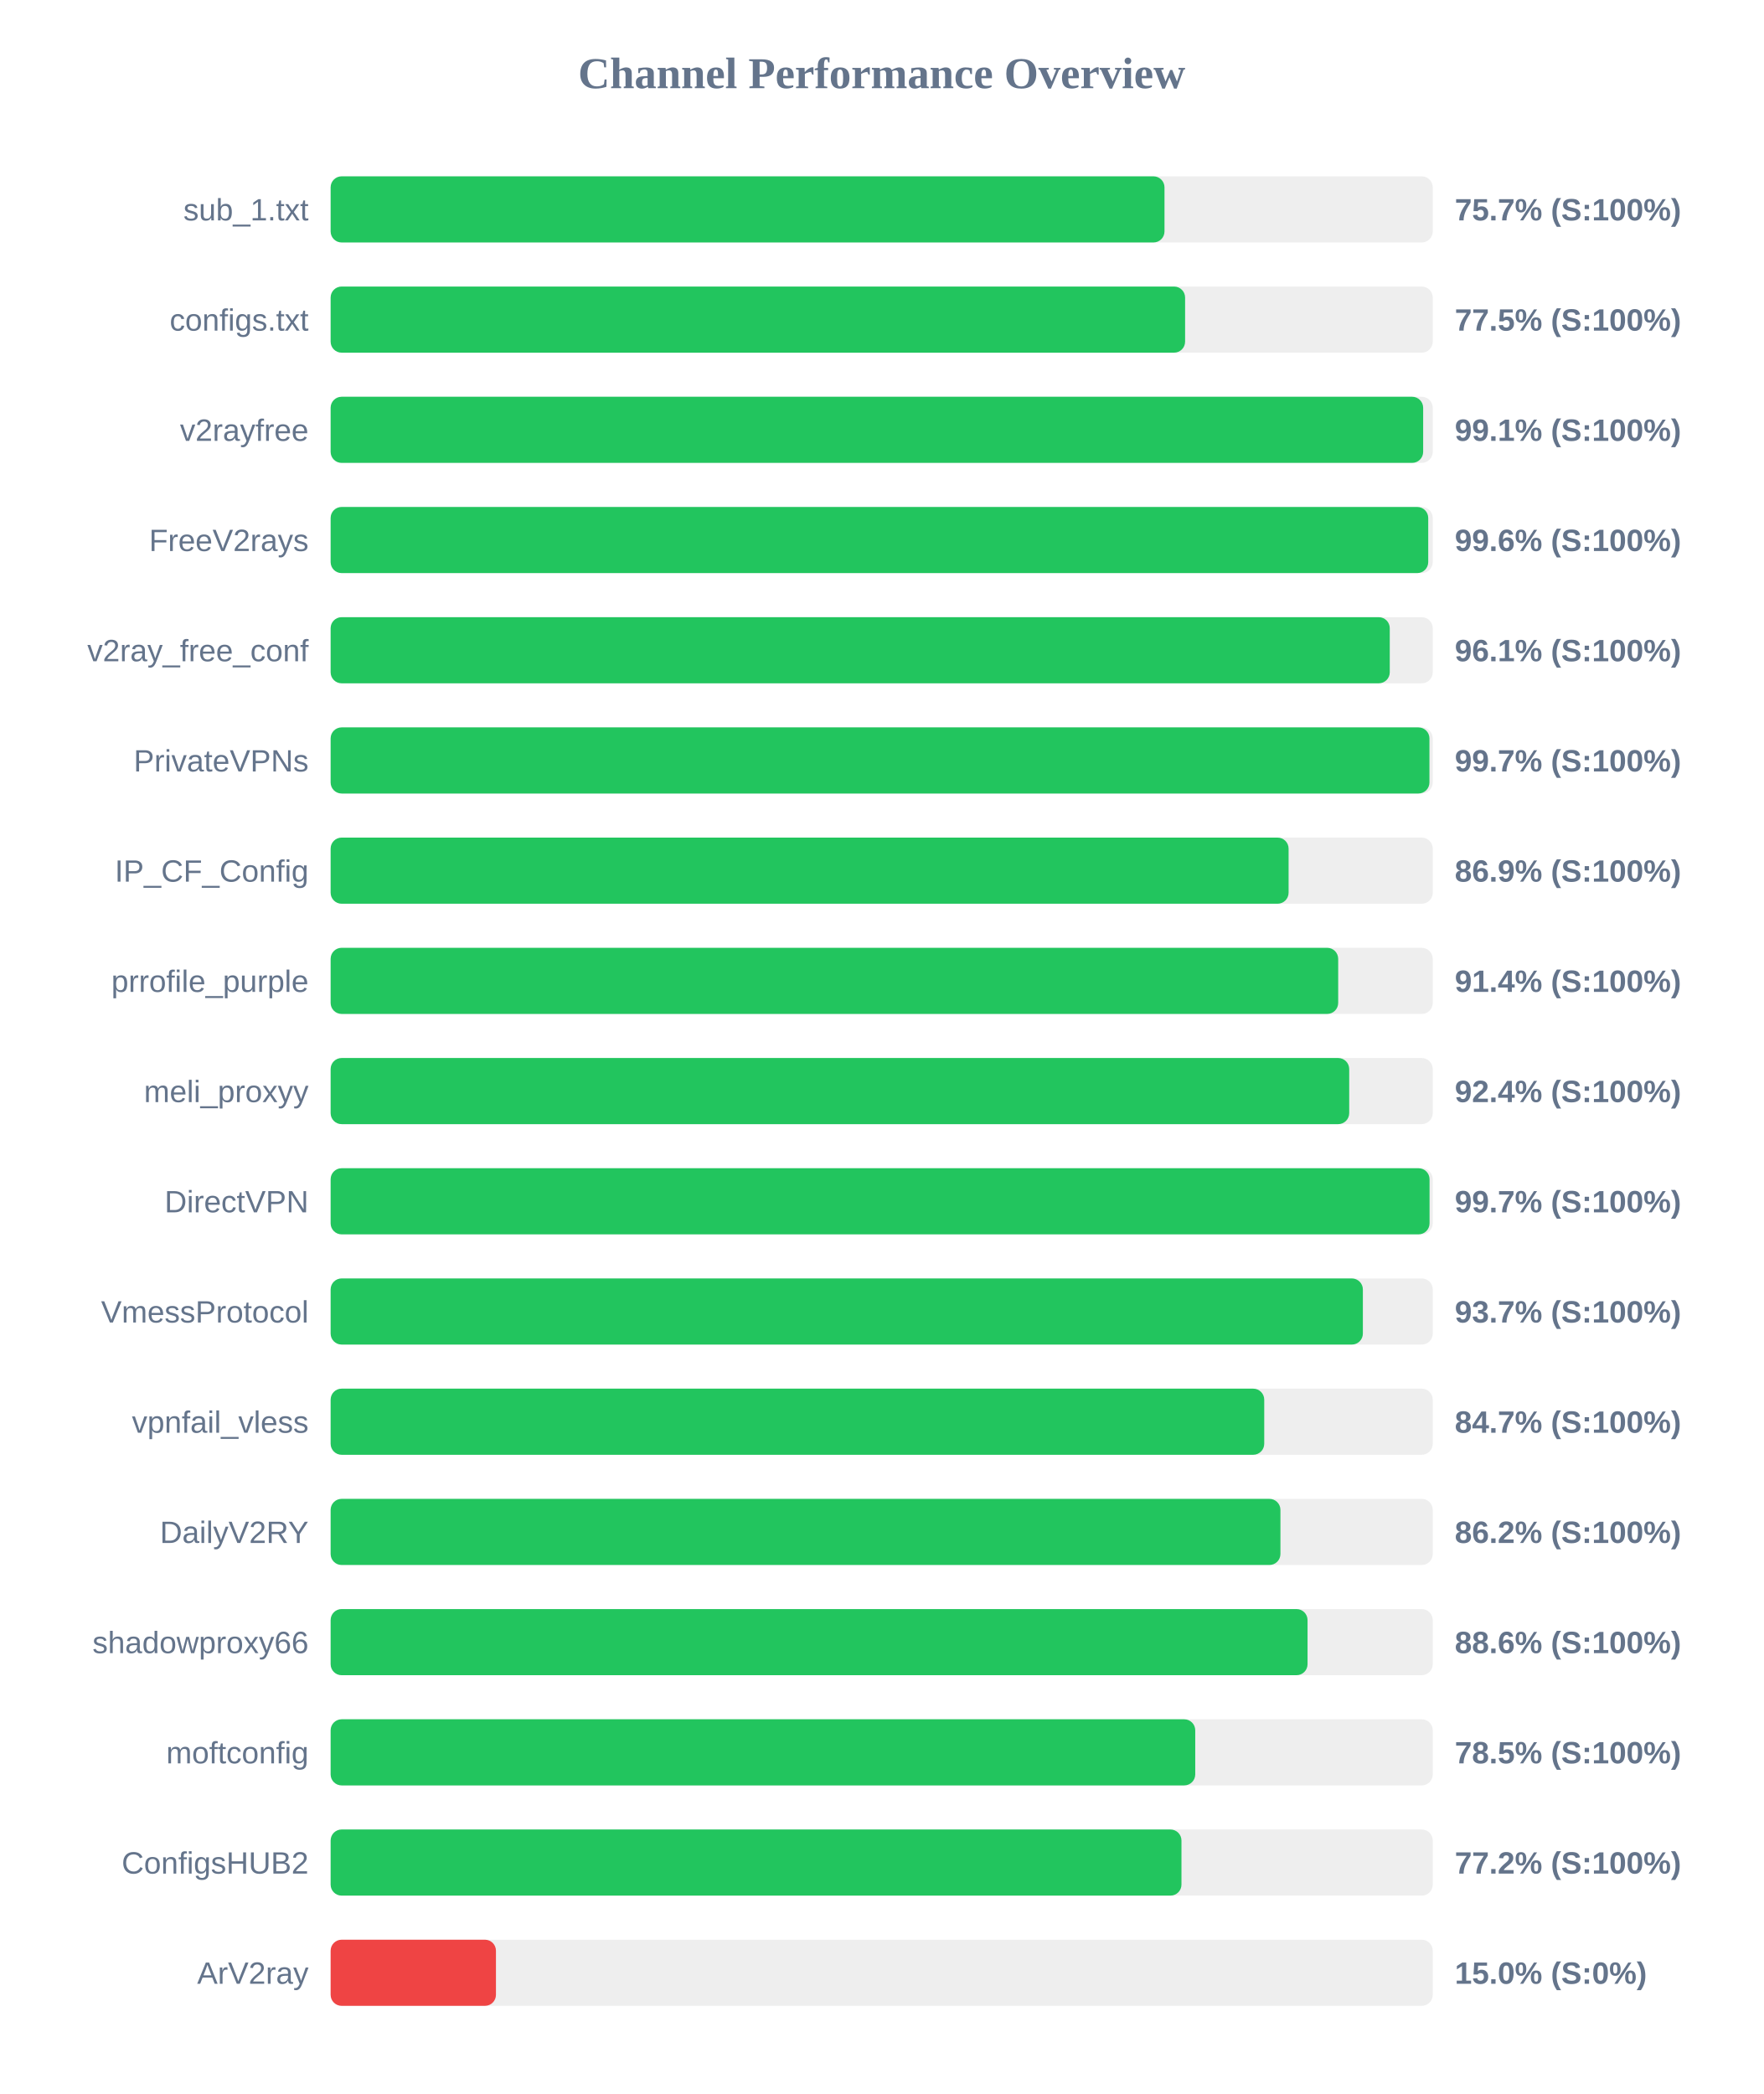
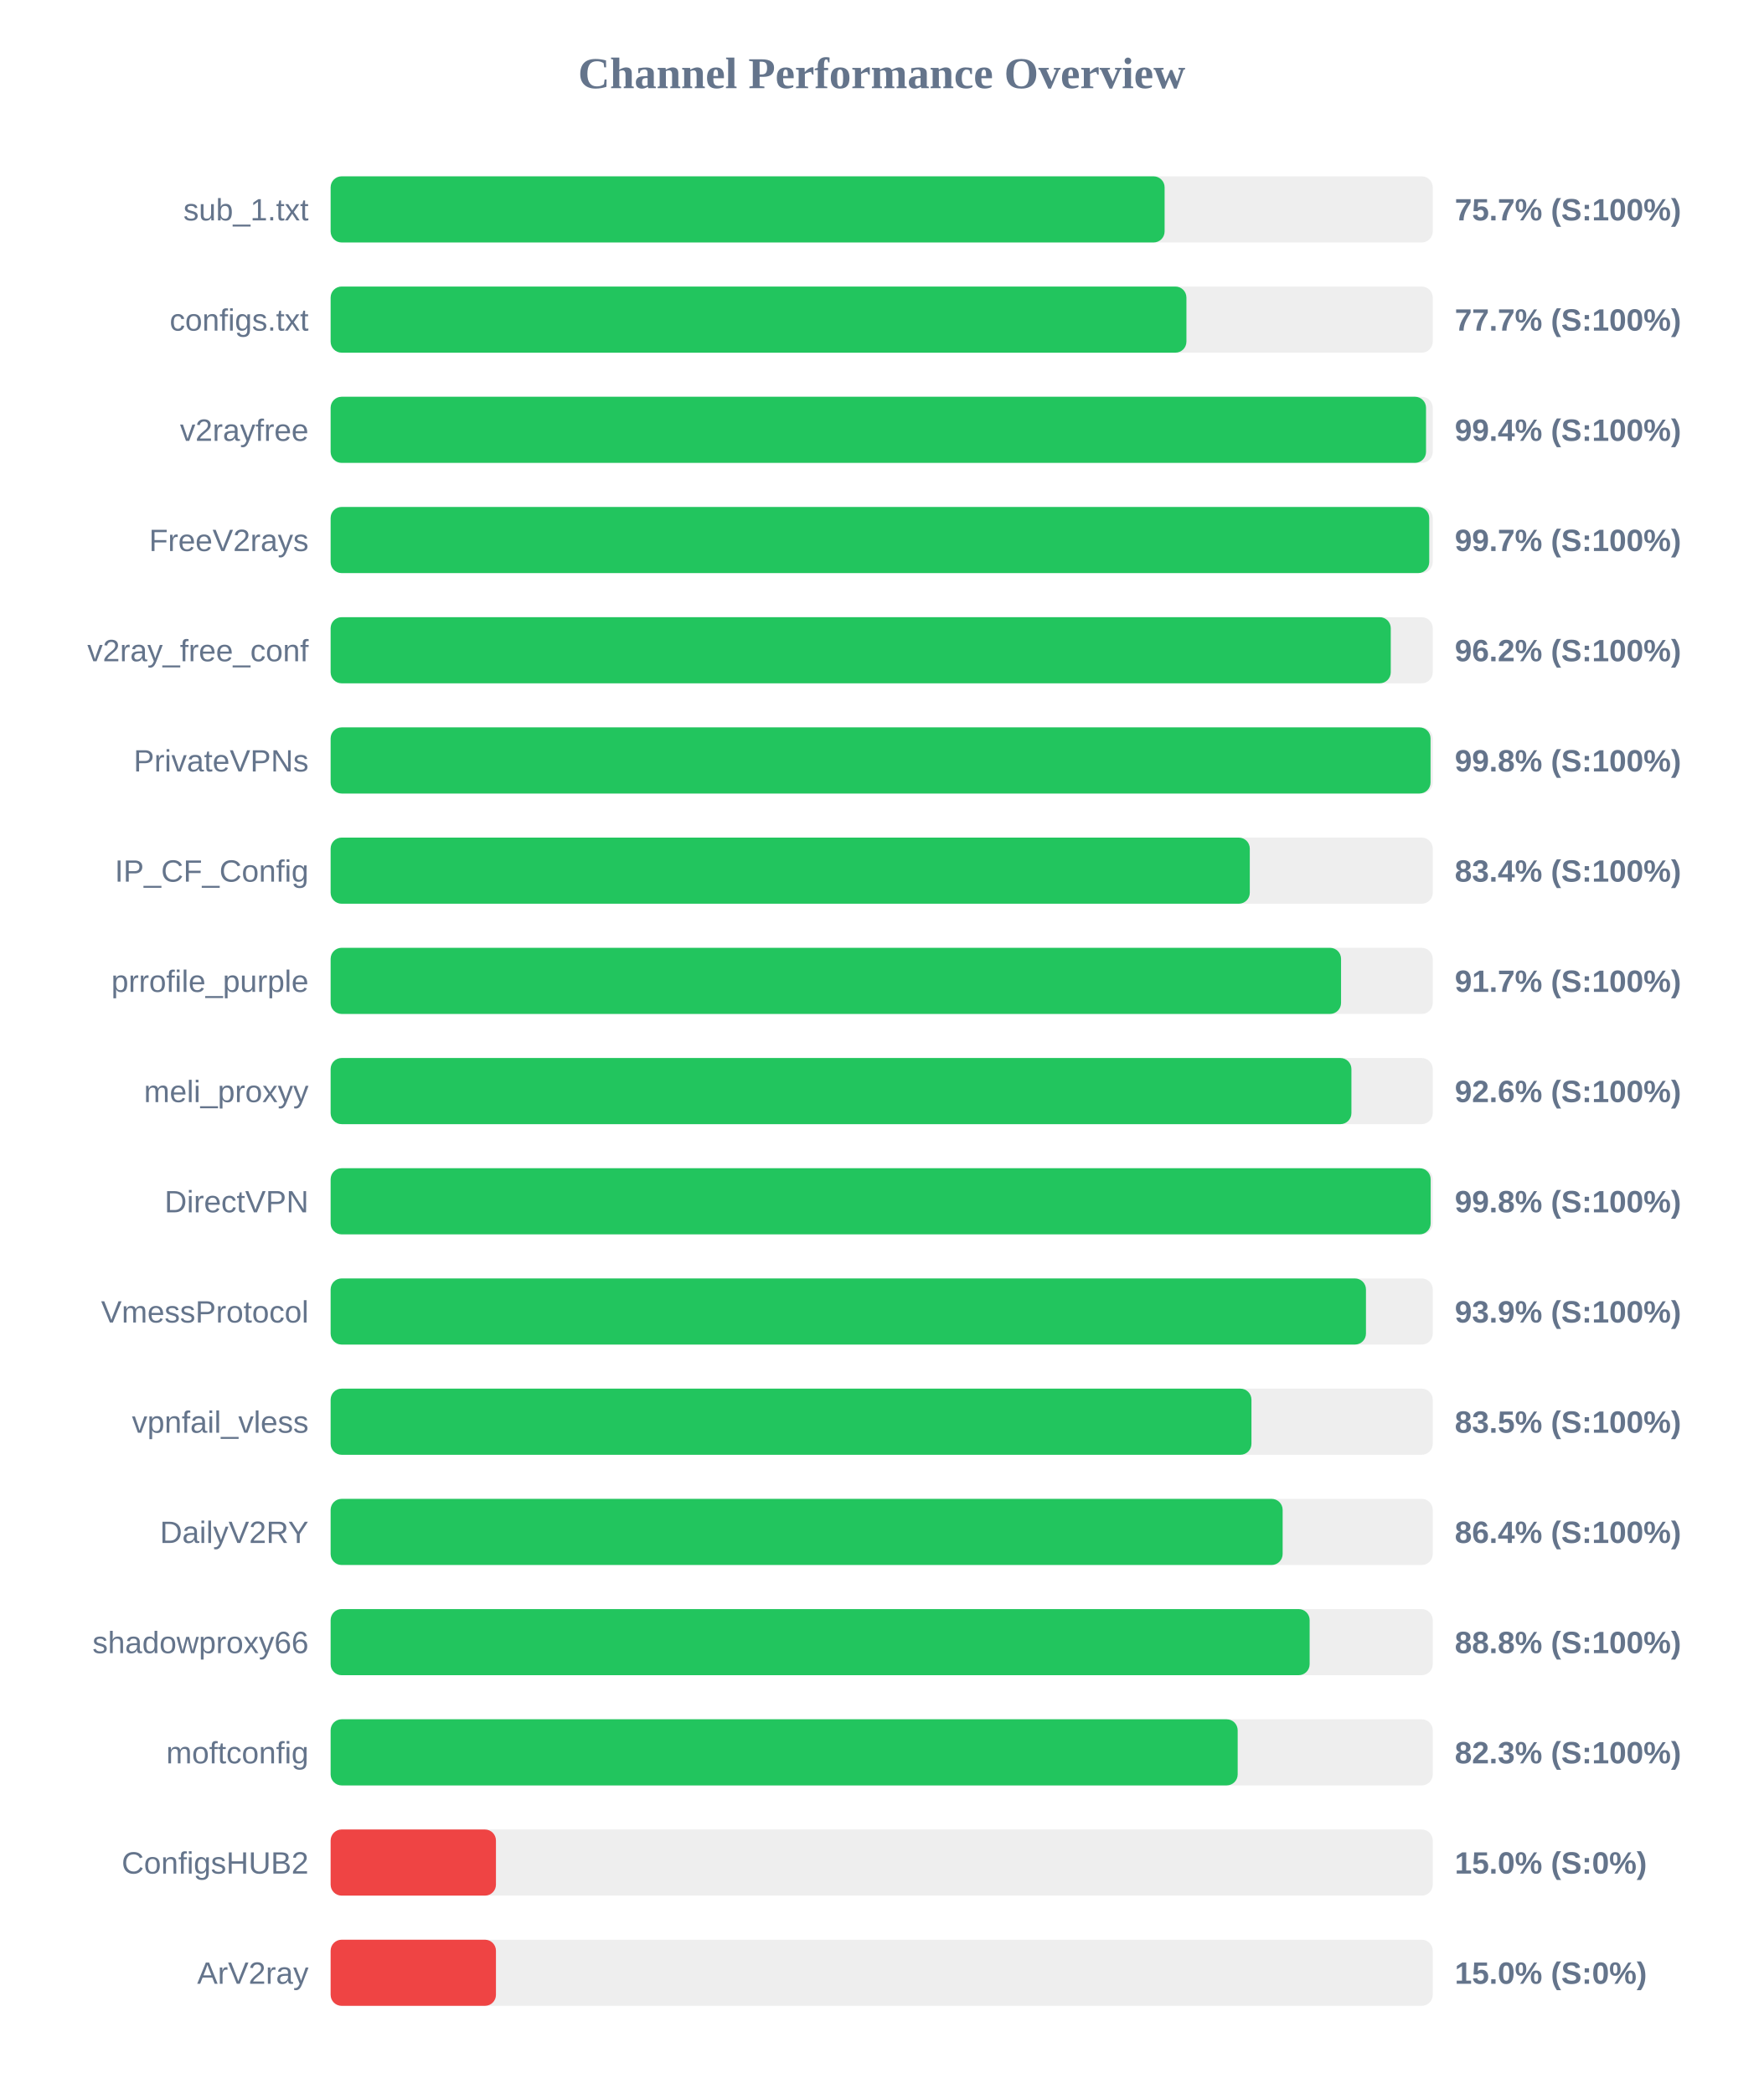
<svg xmlns="http://www.w3.org/2000/svg" width="800" height="950" version="1.1">
  <style>
        .row { font: 14px Arial; fill: #64748b; }
        .score { font: bold 14px Arial; fill: #64748b; }
    </style>
  <text x="400" y="40" text-anchor="middle" font-size="20px" font-weight="bold" fill="#64748b">Channel Performance Overview</text>
  <rect x="150" y="80" width="500" height="30" fill="#eee" rx="5" />
-   <rect x="150" y="80" width="378.3" height="30" fill="#22c55e" rx="5" />
+   <rect x="150" y="80" width="378.35" height="30" fill="#22c55e" rx="5" />
  <text x="140" y="100" text-anchor="end" class="row">sub_1.txt</text>
  <text x="660" y="100" text-anchor="start" class="score">75.7% (S:100%)</text>
  <rect x="150" y="130" width="500" height="30" fill="#eee" rx="5" />
-   <rect x="150" y="130" width="387.65" height="30" fill="#22c55e" rx="5" />
+   <rect x="150" y="130" width="388.25" height="30" fill="#22c55e" rx="5" />
  <text x="140" y="150" text-anchor="end" class="row">configs.txt</text>
-   <text x="660" y="150" text-anchor="start" class="score">77.5% (S:100%)</text>
+   <text x="660" y="150" text-anchor="start" class="score">77.7% (S:100%)</text>
  <rect x="150" y="180" width="500" height="30" fill="#eee" rx="5" />
-   <rect x="150" y="180" width="495.65" height="30" fill="#22c55e" rx="5" />
+   <rect x="150" y="180" width="496.95" height="30" fill="#22c55e" rx="5" />
  <text x="140" y="200" text-anchor="end" class="row">v2rayfree</text>
-   <text x="660" y="200" text-anchor="start" class="score">99.1% (S:100%)</text>
+   <text x="660" y="200" text-anchor="start" class="score">99.4% (S:100%)</text>
  <rect x="150" y="230" width="500" height="30" fill="#eee" rx="5" />
-   <rect x="150" y="230" width="497.95" height="30" fill="#22c55e" rx="5" />
+   <rect x="150" y="230" width="498.4" height="30" fill="#22c55e" rx="5" />
  <text x="140" y="250" text-anchor="end" class="row">FreeV2rays</text>
-   <text x="660" y="250" text-anchor="start" class="score">99.6% (S:100%)</text>
+   <text x="660" y="250" text-anchor="start" class="score">99.7% (S:100%)</text>
  <rect x="150" y="280" width="500" height="30" fill="#eee" rx="5" />
-   <rect x="150" y="280" width="480.5" height="30" fill="#22c55e" rx="5" />
+   <rect x="150" y="280" width="480.95" height="30" fill="#22c55e" rx="5" />
  <text x="140" y="300" text-anchor="end" class="row">v2ray_free_conf</text>
-   <text x="660" y="300" text-anchor="start" class="score">96.1% (S:100%)</text>
+   <text x="660" y="300" text-anchor="start" class="score">96.2% (S:100%)</text>
  <rect x="150" y="330" width="500" height="30" fill="#eee" rx="5" />
-   <rect x="150" y="330" width="498.5" height="30" fill="#22c55e" rx="5" />
+   <rect x="150" y="330" width="499.0" height="30" fill="#22c55e" rx="5" />
  <text x="140" y="350" text-anchor="end" class="row">PrivateVPNs</text>
-   <text x="660" y="350" text-anchor="start" class="score">99.7% (S:100%)</text>
+   <text x="660" y="350" text-anchor="start" class="score">99.8% (S:100%)</text>
  <rect x="150" y="380" width="500" height="30" fill="#eee" rx="5" />
-   <rect x="150" y="380" width="434.6" height="30" fill="#22c55e" rx="5" />
+   <rect x="150" y="380" width="417.0" height="30" fill="#22c55e" rx="5" />
  <text x="140" y="400" text-anchor="end" class="row">IP_CF_Config</text>
-   <text x="660" y="400" text-anchor="start" class="score">86.9% (S:100%)</text>
+   <text x="660" y="400" text-anchor="start" class="score">83.4% (S:100%)</text>
  <rect x="150" y="430" width="500" height="30" fill="#eee" rx="5" />
-   <rect x="150" y="430" width="457.1" height="30" fill="#22c55e" rx="5" />
+   <rect x="150" y="430" width="458.4" height="30" fill="#22c55e" rx="5" />
  <text x="140" y="450" text-anchor="end" class="row">prrofile_purple</text>
-   <text x="660" y="450" text-anchor="start" class="score">91.4% (S:100%)</text>
+   <text x="660" y="450" text-anchor="start" class="score">91.7% (S:100%)</text>
  <rect x="150" y="480" width="500" height="30" fill="#eee" rx="5" />
-   <rect x="150" y="480" width="462.1" height="30" fill="#22c55e" rx="5" />
+   <rect x="150" y="480" width="463.1" height="30" fill="#22c55e" rx="5" />
  <text x="140" y="500" text-anchor="end" class="row">meli_proxyy</text>
-   <text x="660" y="500" text-anchor="start" class="score">92.4% (S:100%)</text>
+   <text x="660" y="500" text-anchor="start" class="score">92.6% (S:100%)</text>
  <rect x="150" y="530" width="500" height="30" fill="#eee" rx="5" />
-   <rect x="150" y="530" width="498.55" height="30" fill="#22c55e" rx="5" />
+   <rect x="150" y="530" width="499.05" height="30" fill="#22c55e" rx="5" />
  <text x="140" y="550" text-anchor="end" class="row">DirectVPN</text>
-   <text x="660" y="550" text-anchor="start" class="score">99.7% (S:100%)</text>
+   <text x="660" y="550" text-anchor="start" class="score">99.8% (S:100%)</text>
  <rect x="150" y="580" width="500" height="30" fill="#eee" rx="5" />
-   <rect x="150" y="580" width="468.3" height="30" fill="#22c55e" rx="5" />
+   <rect x="150" y="580" width="469.7" height="30" fill="#22c55e" rx="5" />
  <text x="140" y="600" text-anchor="end" class="row">VmessProtocol</text>
-   <text x="660" y="600" text-anchor="start" class="score">93.7% (S:100%)</text>
+   <text x="660" y="600" text-anchor="start" class="score">93.9% (S:100%)</text>
  <rect x="150" y="630" width="500" height="30" fill="#eee" rx="5" />
-   <rect x="150" y="630" width="423.55" height="30" fill="#22c55e" rx="5" />
+   <rect x="150" y="630" width="417.75" height="30" fill="#22c55e" rx="5" />
  <text x="140" y="650" text-anchor="end" class="row">vpnfail_vless</text>
-   <text x="660" y="650" text-anchor="start" class="score">84.7% (S:100%)</text>
+   <text x="660" y="650" text-anchor="start" class="score">83.5% (S:100%)</text>
  <rect x="150" y="680" width="500" height="30" fill="#eee" rx="5" />
-   <rect x="150" y="680" width="430.9" height="30" fill="#22c55e" rx="5" />
+   <rect x="150" y="680" width="431.9" height="30" fill="#22c55e" rx="5" />
  <text x="140" y="700" text-anchor="end" class="row">DailyV2RY</text>
-   <text x="660" y="700" text-anchor="start" class="score">86.2% (S:100%)</text>
+   <text x="660" y="700" text-anchor="start" class="score">86.4% (S:100%)</text>
  <rect x="150" y="730" width="500" height="30" fill="#eee" rx="5" />
-   <rect x="150" y="730" width="443.2" height="30" fill="#22c55e" rx="5" />
+   <rect x="150" y="730" width="444.15" height="30" fill="#22c55e" rx="5" />
  <text x="140" y="750" text-anchor="end" class="row">shadowproxy66</text>
-   <text x="660" y="750" text-anchor="start" class="score">88.6% (S:100%)</text>
+   <text x="660" y="750" text-anchor="start" class="score">88.8% (S:100%)</text>
  <rect x="150" y="780" width="500" height="30" fill="#eee" rx="5" />
-   <rect x="150" y="780" width="392.25" height="30" fill="#22c55e" rx="5" />
+   <rect x="150" y="780" width="411.5" height="30" fill="#22c55e" rx="5" />
  <text x="140" y="800" text-anchor="end" class="row">moftconfig</text>
-   <text x="660" y="800" text-anchor="start" class="score">78.5% (S:100%)</text>
+   <text x="660" y="800" text-anchor="start" class="score">82.3% (S:100%)</text>
  <rect x="150" y="830" width="500" height="30" fill="#eee" rx="5" />
-   <rect x="150" y="830" width="386.0" height="30" fill="#22c55e" rx="5" />
+   <rect x="150" y="830" width="75.0" height="30" fill="#ef4444" rx="5" />
  <text x="140" y="850" text-anchor="end" class="row">ConfigsHUB2</text>
-   <text x="660" y="850" text-anchor="start" class="score">77.2% (S:100%)</text>
+   <text x="660" y="850" text-anchor="start" class="score">15.0% (S:0%)</text>
  <rect x="150" y="880" width="500" height="30" fill="#eee" rx="5" />
  <rect x="150" y="880" width="75.0" height="30" fill="#ef4444" rx="5" />
  <text x="140" y="900" text-anchor="end" class="row">ArV2ray</text>
  <text x="660" y="900" text-anchor="start" class="score">15.0% (S:0%)</text>
</svg>
